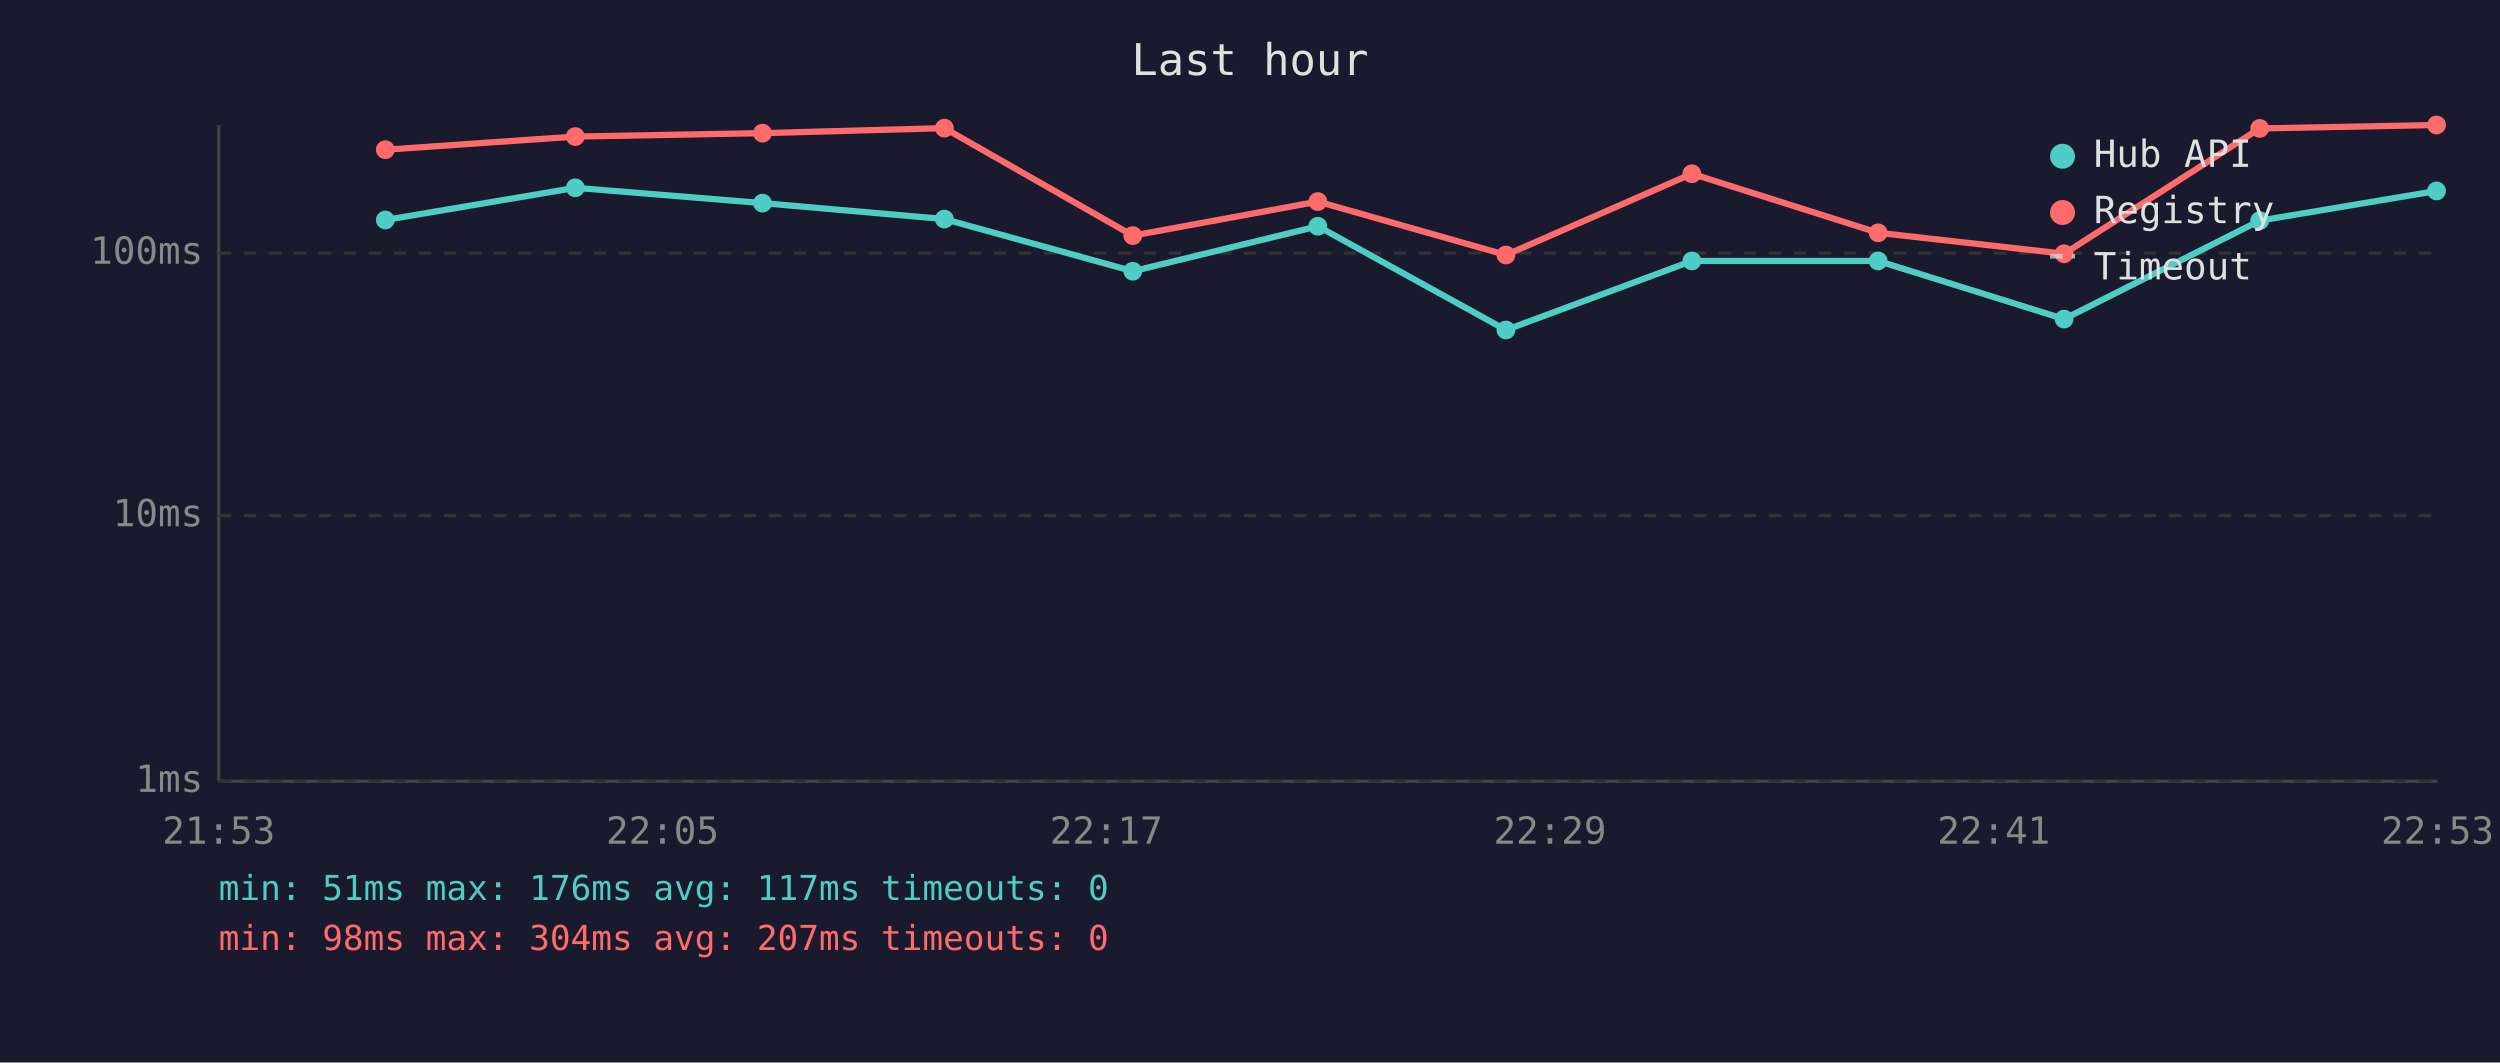
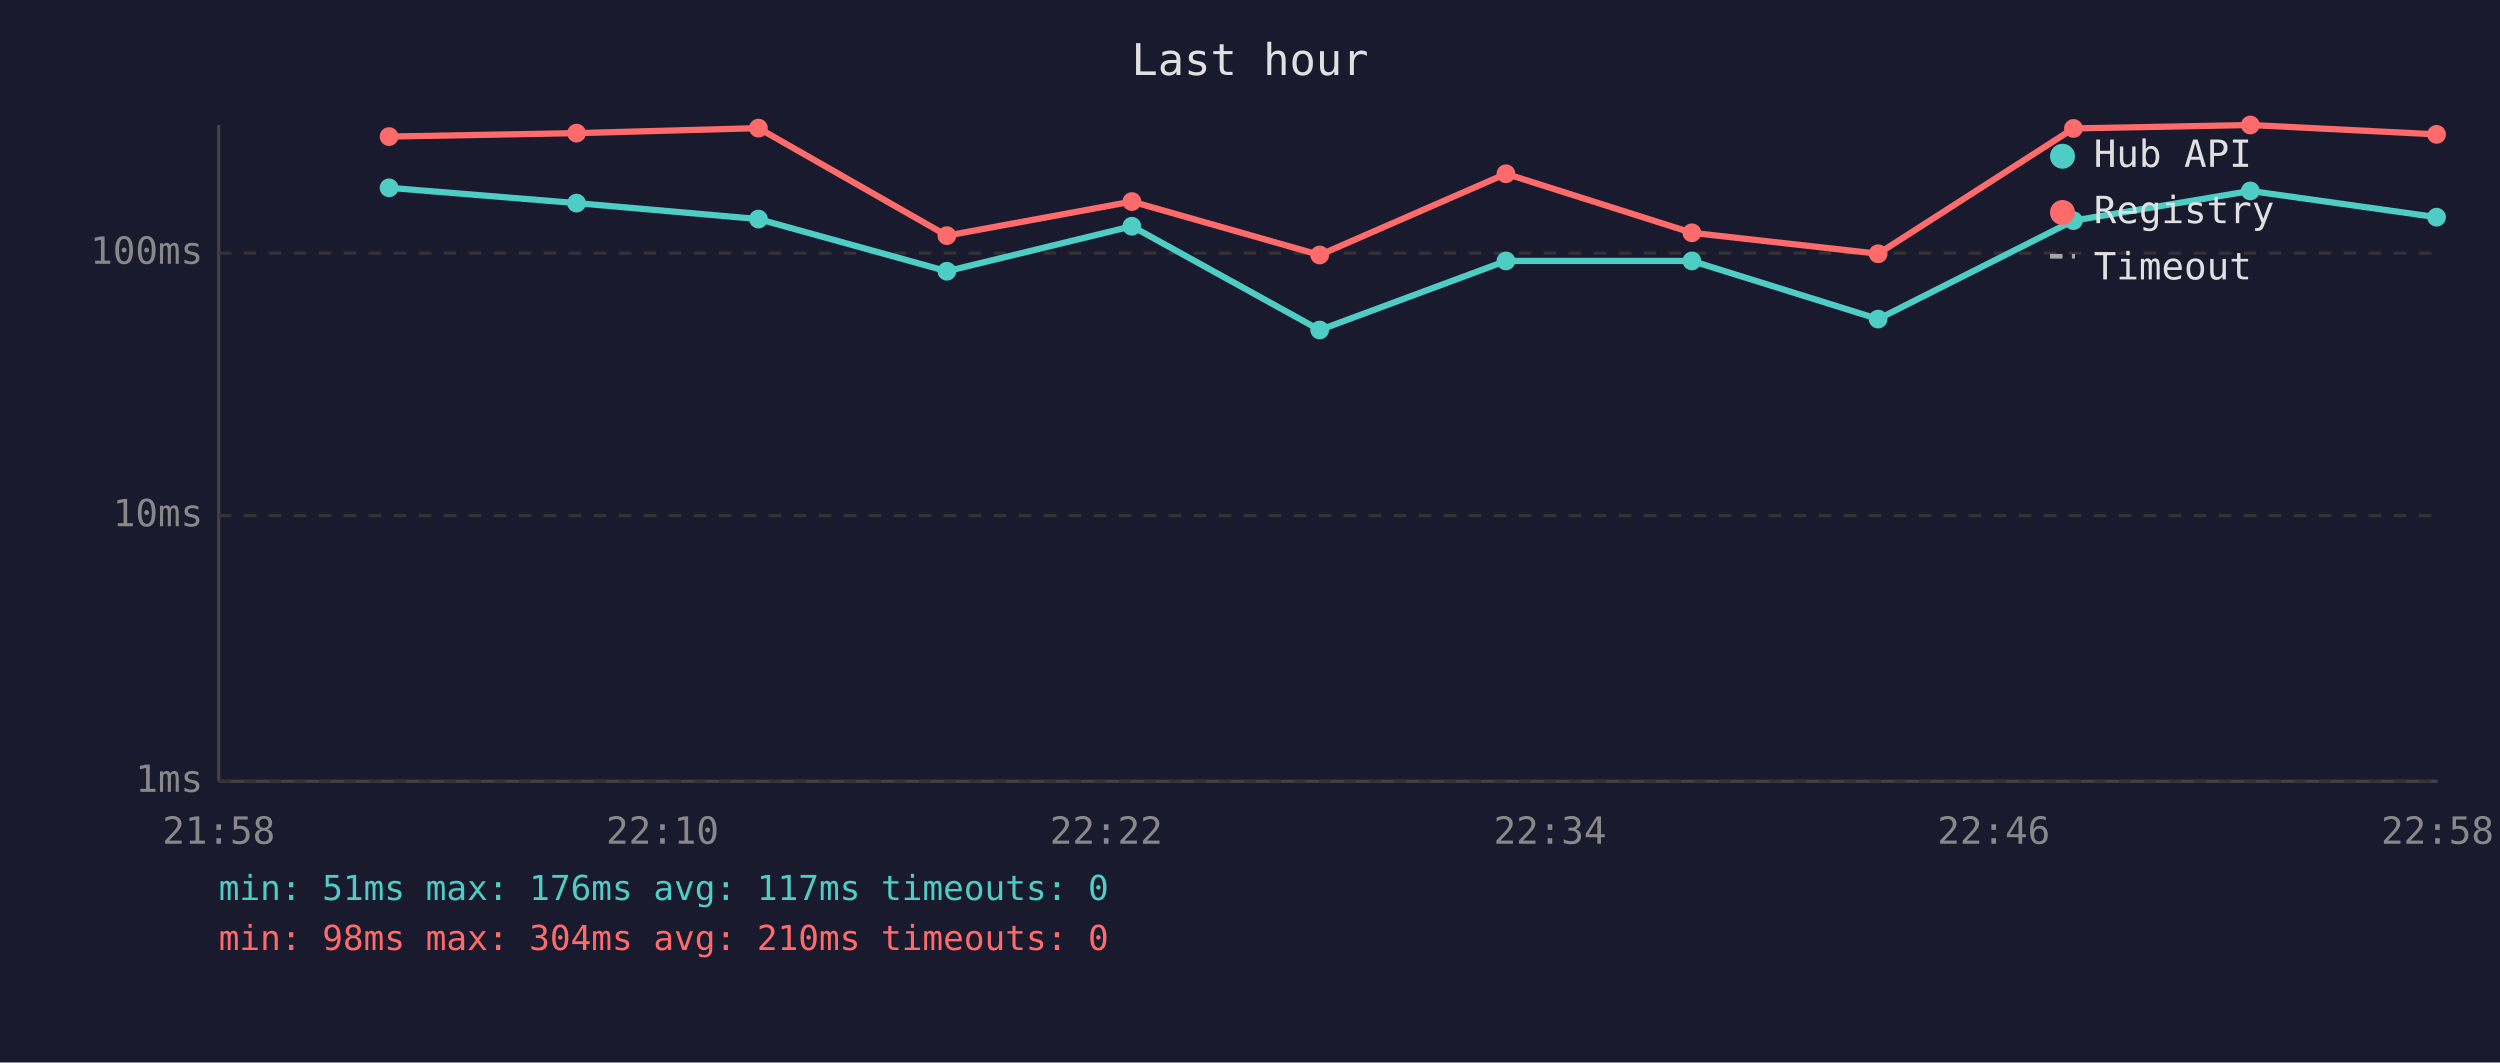
<svg xmlns="http://www.w3.org/2000/svg" viewBox="0 0 800 340" font-family="monospace" font-size="12">
  <rect width="800" height="340" fill="#1a1a2e" />
  <text x="400" y="24" fill="#e0e0e0" font-size="14" text-anchor="middle">Last hour</text>
  <line x1="70" y1="40" x2="70" y2="250" stroke="#444" stroke-width="1" />
  <line x1="70" y1="250" x2="780" y2="250" stroke="#444" stroke-width="1" />
  <line x1="70" y1="250" x2="780" y2="250" stroke="#333" stroke-width="1" stroke-dasharray="4" />
  <text x="65" y="250" fill="#888" text-anchor="end" dominant-baseline="middle">1ms</text>
  <line x1="70" y1="165" x2="780" y2="165" stroke="#333" stroke-width="1" stroke-dasharray="4" />
  <text x="65" y="165" fill="#888" text-anchor="end" dominant-baseline="middle">10ms</text>
  <line x1="70" y1="81" x2="780" y2="81" stroke="#333" stroke-width="1" stroke-dasharray="4" />
  <text x="65" y="81" fill="#888" text-anchor="end" dominant-baseline="middle">100ms</text>
-   <text x="70" y="270" fill="#888" text-anchor="middle">21:53</text>
-   <text x="212" y="270" fill="#888" text-anchor="middle">22:05</text>
-   <text x="354" y="270" fill="#888" text-anchor="middle">22:17</text>
-   <text x="496" y="270" fill="#888" text-anchor="middle">22:29</text>
-   <text x="638" y="270" fill="#888" text-anchor="middle">22:41</text>
-   <text x="780" y="270" fill="#888" text-anchor="middle">22:53</text>
-   <polyline points="123.3,70.4 184.1,60.1 244.0,65.0 302.2,70.1 362.5,86.8 421.7,72.4 481.9,105.6 541.4,83.5 601.0,83.5 660.5,102.1 723.1,70.6 779.7,61.1" fill="none" stroke="#4ecdc4" stroke-width="2" opacity="1" />
-   <circle cx="123.3" cy="70.4" r="3" fill="#4ecdc4" />
-   <circle cx="184.1" cy="60.1" r="3" fill="#4ecdc4" />
-   <circle cx="244.0" cy="65.0" r="3" fill="#4ecdc4" />
-   <circle cx="302.2" cy="70.1" r="3" fill="#4ecdc4" />
-   <circle cx="362.5" cy="86.8" r="3" fill="#4ecdc4" />
-   <circle cx="421.7" cy="72.4" r="3" fill="#4ecdc4" />
-   <circle cx="481.9" cy="105.6" r="3" fill="#4ecdc4" />
+   <text x="70" y="270" fill="#888" text-anchor="middle">21:58</text>
+   <text x="212" y="270" fill="#888" text-anchor="middle">22:10</text>
+   <text x="354" y="270" fill="#888" text-anchor="middle">22:22</text>
+   <text x="496" y="270" fill="#888" text-anchor="middle">22:34</text>
+   <text x="638" y="270" fill="#888" text-anchor="middle">22:46</text>
+   <text x="780" y="270" fill="#888" text-anchor="middle">22:58</text>
+   <polyline points="124.5,60.1 184.5,65.0 242.7,70.1 303.0,86.8 362.2,72.4 422.3,105.6 481.9,83.5 541.4,83.5 601.0,102.1 663.5,70.6 720.1,61.1 779.7,69.5" fill="none" stroke="#4ecdc4" stroke-width="2" opacity="1" />
+   <circle cx="124.5" cy="60.1" r="3" fill="#4ecdc4" />
+   <circle cx="184.5" cy="65.0" r="3" fill="#4ecdc4" />
+   <circle cx="242.7" cy="70.1" r="3" fill="#4ecdc4" />
+   <circle cx="303.0" cy="86.8" r="3" fill="#4ecdc4" />
+   <circle cx="362.2" cy="72.4" r="3" fill="#4ecdc4" />
+   <circle cx="422.3" cy="105.6" r="3" fill="#4ecdc4" />
+   <circle cx="481.9" cy="83.5" r="3" fill="#4ecdc4" />
  <circle cx="541.4" cy="83.5" r="3" fill="#4ecdc4" />
-   <circle cx="601.0" cy="83.5" r="3" fill="#4ecdc4" />
-   <circle cx="660.5" cy="102.1" r="3" fill="#4ecdc4" />
-   <circle cx="723.1" cy="70.6" r="3" fill="#4ecdc4" />
-   <circle cx="779.7" cy="61.1" r="3" fill="#4ecdc4" />
-   <polyline points="123.3,47.9 184.1,43.7 244.0,42.6 302.2,41.0 362.5,75.4 421.7,64.5 481.9,81.6 541.4,55.6 601.0,74.5 660.5,81.2 723.1,41.1 779.7,40.0" fill="none" stroke="#ff6b6b" stroke-width="2" opacity="1" />
-   <circle cx="123.3" cy="47.9" r="3" fill="#ff6b6b" />
-   <circle cx="184.1" cy="43.7" r="3" fill="#ff6b6b" />
-   <circle cx="244.0" cy="42.6" r="3" fill="#ff6b6b" />
-   <circle cx="302.2" cy="41.0" r="3" fill="#ff6b6b" />
-   <circle cx="362.5" cy="75.4" r="3" fill="#ff6b6b" />
-   <circle cx="421.7" cy="64.5" r="3" fill="#ff6b6b" />
-   <circle cx="481.9" cy="81.6" r="3" fill="#ff6b6b" />
-   <circle cx="541.4" cy="55.6" r="3" fill="#ff6b6b" />
-   <circle cx="601.0" cy="74.5" r="3" fill="#ff6b6b" />
-   <circle cx="660.5" cy="81.2" r="3" fill="#ff6b6b" />
-   <circle cx="723.1" cy="41.1" r="3" fill="#ff6b6b" />
-   <circle cx="779.7" cy="40.0" r="3" fill="#ff6b6b" />
+   <circle cx="601.0" cy="102.1" r="3" fill="#4ecdc4" />
+   <circle cx="663.5" cy="70.6" r="3" fill="#4ecdc4" />
+   <circle cx="720.1" cy="61.1" r="3" fill="#4ecdc4" />
+   <circle cx="779.7" cy="69.5" r="3" fill="#4ecdc4" />
+   <polyline points="124.5,43.7 184.5,42.6 242.7,41.0 303.0,75.4 362.2,64.5 422.3,81.6 481.9,55.6 541.4,74.5 601.0,81.2 663.5,41.1 720.1,40.0 779.7,43.0" fill="none" stroke="#ff6b6b" stroke-width="2" opacity="1" />
+   <circle cx="124.5" cy="43.7" r="3" fill="#ff6b6b" />
+   <circle cx="184.5" cy="42.6" r="3" fill="#ff6b6b" />
+   <circle cx="242.7" cy="41.0" r="3" fill="#ff6b6b" />
+   <circle cx="303.0" cy="75.4" r="3" fill="#ff6b6b" />
+   <circle cx="362.2" cy="64.5" r="3" fill="#ff6b6b" />
+   <circle cx="422.3" cy="81.6" r="3" fill="#ff6b6b" />
+   <circle cx="481.9" cy="55.6" r="3" fill="#ff6b6b" />
+   <circle cx="541.4" cy="74.5" r="3" fill="#ff6b6b" />
+   <circle cx="601.0" cy="81.2" r="3" fill="#ff6b6b" />
+   <circle cx="663.5" cy="41.1" r="3" fill="#ff6b6b" />
+   <circle cx="720.1" cy="40.0" r="3" fill="#ff6b6b" />
+   <circle cx="779.7" cy="43.0" r="3" fill="#ff6b6b" />
  <circle cx="660" cy="50" r="4" fill="#4ecdc4" />
  <text x="670" y="50" fill="#e0e0e0" dominant-baseline="middle">Hub API</text>
  <circle cx="660" cy="68" r="4" fill="#ff6b6b" />
  <text x="670" y="68" fill="#e0e0e0" dominant-baseline="middle">Registry</text>
  <line x1="656" y1="82" x2="664" y2="82" stroke="#e0e0e0" stroke-width="1.5" stroke-dasharray="4,3" opacity="0.7" />
  <text x="670" y="86" fill="#e0e0e0" dominant-baseline="middle">Timeout</text>
  <text x="70" y="288" fill="#4ecdc4" font-size="11">min: 51ms  max: 176ms  avg: 117ms  timeouts: 0</text>
-   <text x="70" y="304" fill="#ff6b6b" font-size="11">min: 98ms  max: 304ms  avg: 207ms  timeouts: 0</text>
+   <text x="70" y="304" fill="#ff6b6b" font-size="11">min: 98ms  max: 304ms  avg: 210ms  timeouts: 0</text>
</svg>
